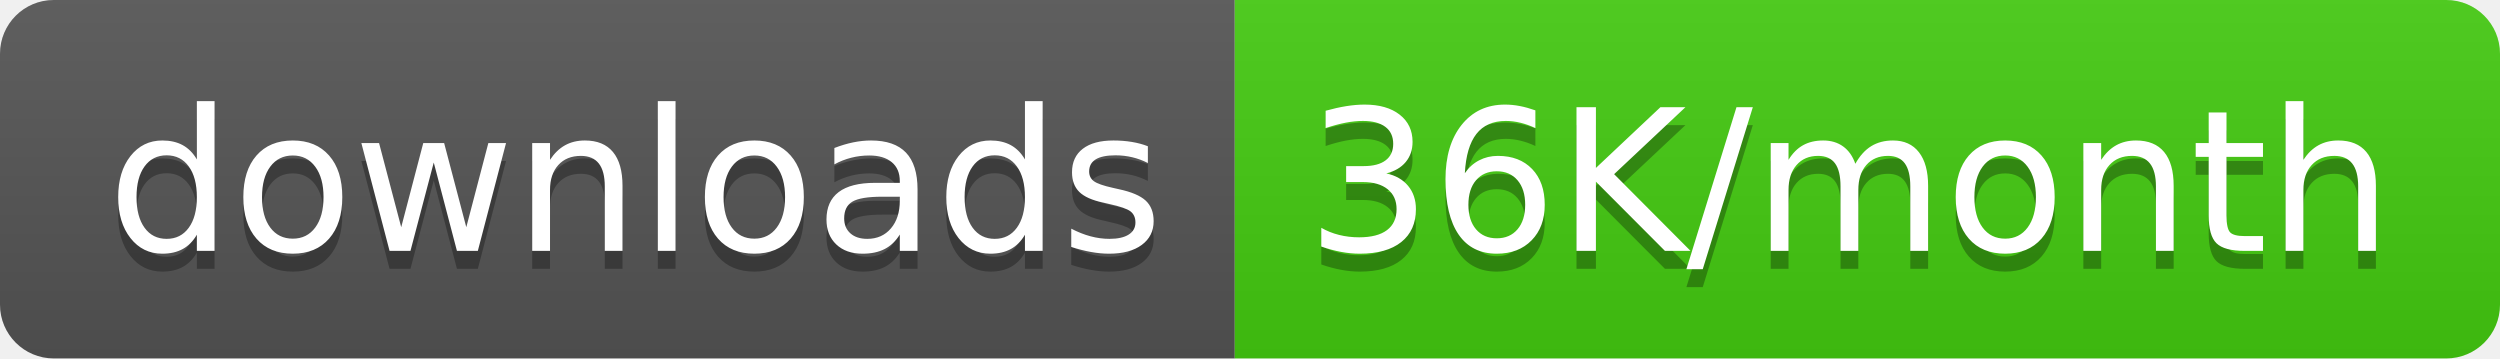
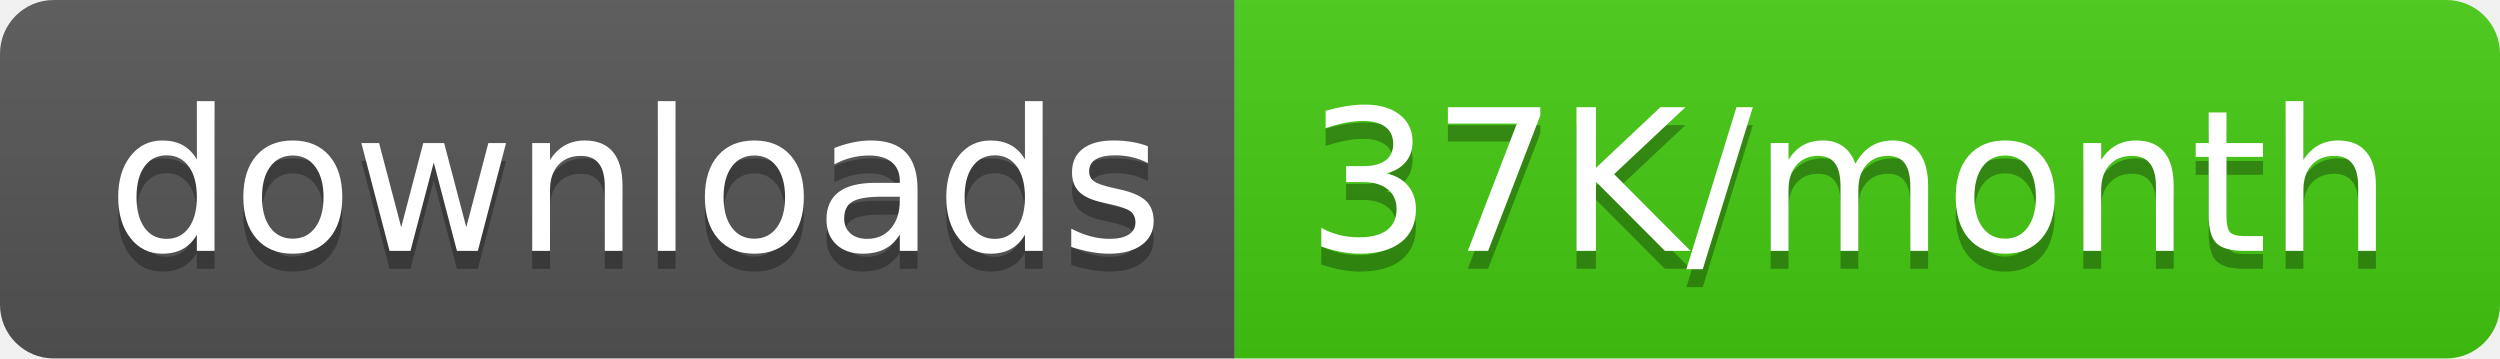
<svg xmlns="http://www.w3.org/2000/svg" width="139.5" height="20">
  <linearGradient id="smooth" x2="0" y2="100%">
    <stop offset="0" stop-color="#bbb" stop-opacity=".1" />
    <stop offset="1" stop-opacity=".1" />
  </linearGradient>
  <clipPath id="round">
    <rect width="139.5" height="20" rx="3" fill="#fff" />
  </clipPath>
  <g clip-path="url(#round)">
    <rect width="68.9" height="20" fill="#555" />
    <rect x="68.9" width="70.6" height="20" fill="#4c1" />
    <rect width="139.5" height="20" fill="url(#smooth)" />
  </g>
  <g fill="#fff" text-anchor="middle" font-family="DejaVu Sans,Verdana,Geneva,sans-serif" font-size="110">
    <text x="354.5" y="150" fill="#010101" fill-opacity=".3" transform="scale(0.1)" textLength="589.0" lengthAdjust="spacing">downloads</text>
    <text x="354.5" y="140" transform="scale(0.1)" textLength="589.0" lengthAdjust="spacing">downloads</text>
-     <text x="1032.0" y="150" fill="#010101" fill-opacity=".3" transform="scale(0.1)" textLength="606.0" lengthAdjust="spacing">36K/month</text>
-     <text x="1032.0" y="140" transform="scale(0.1)" textLength="606.0" lengthAdjust="spacing">36K/month</text>
+     <text x="1032.0" y="150" fill="#010101" fill-opacity=".3" transform="scale(0.1)" textLength="606.0" lengthAdjust="spacing">37K/month</text>
+     <text x="1032.0" y="140" transform="scale(0.1)" textLength="606.0" lengthAdjust="spacing">37K/month</text>
  </g>
</svg>
